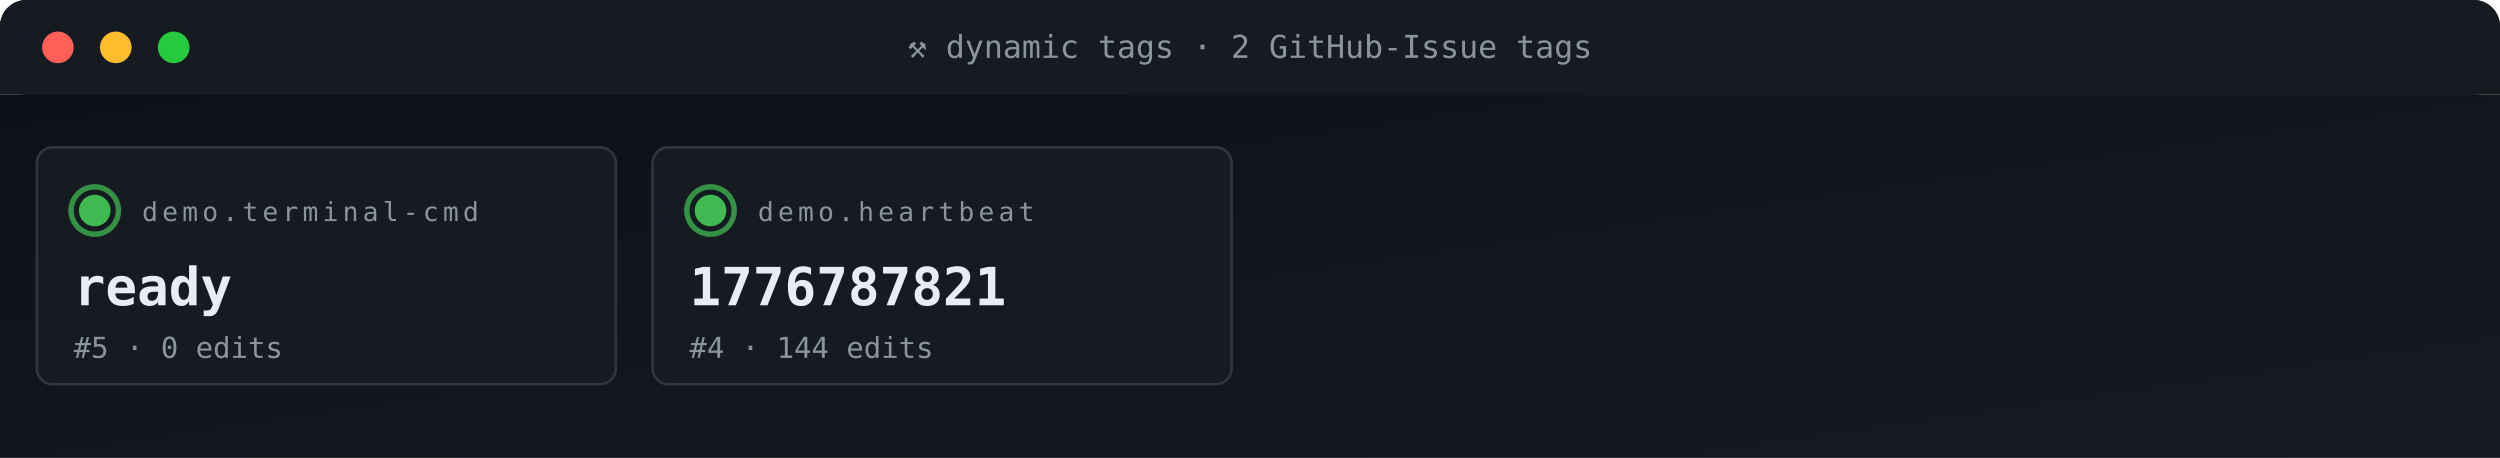
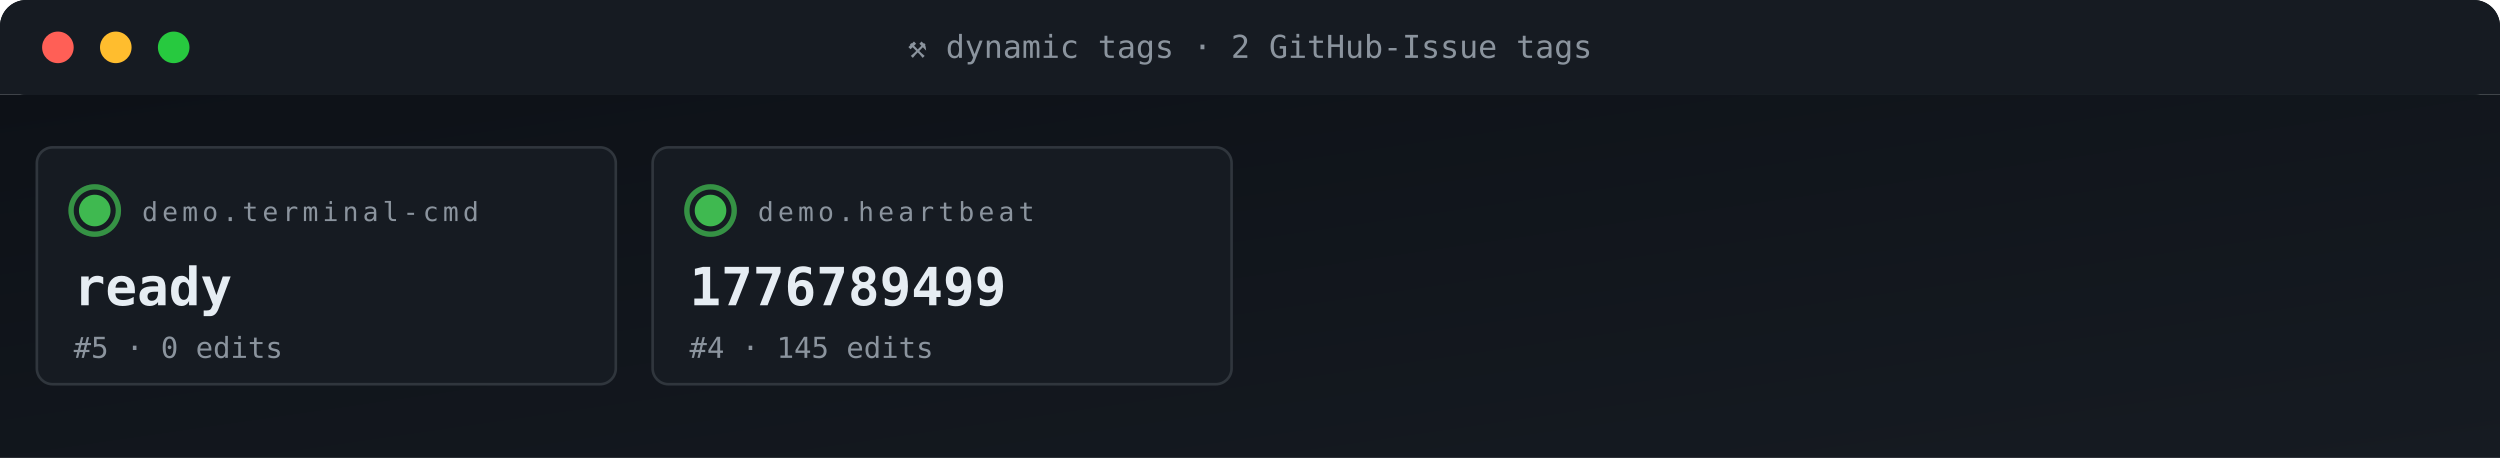
<svg xmlns="http://www.w3.org/2000/svg" viewBox="0 0 950 174" width="950" height="174" role="img" aria-label="ACG tag grid">
  <defs>
    <linearGradient id="gBg" x1="0" x2="1" y1="0" y2="1">
      <stop offset="0" stop-color="#0d1117" />
      <stop offset="1" stop-color="#161b22" />
    </linearGradient>
    <style>
      .t{font-family:'SFMono-Regular',Consolas,monospace}
      .lb{fill:#8b949e;font-size:10px;text-transform:uppercase;letter-spacing:1.6px}
      .va{fill:#e6edf3;font-size:20px;font-weight:700}
      .vs{fill:#e6edf3;font-size:14px;font-weight:600}
      .lo{fill:#79c0ff;font-size:11px}
      .sub{fill:#8b949e;font-size:11px}
      .g{fill:#3fb950} .a{fill:#e3b341} .r{fill:#f85149}
      .p{fill:#a371f7} .o{fill:#f0883e}
      .pulse{animation:plz 1.8s ease-out infinite}
      @keyframes plz{
        0%{transform:scale(1);opacity:.85}
        45%{transform:scale(1.35);opacity:.3}
        100%{transform:scale(1.8);opacity:0}
      }
      .spin{animation:sp 4s linear infinite;transform-origin:center}
      @keyframes sp{from{transform:rotate(0)}to{transform:rotate(360deg)}}
    </style>
  </defs>
  <rect width="950" height="36" rx="10" fill="url(#gBg)" />
  <rect x="0" y="0" width="950" height="36" rx="10" fill="#161b22" />
  <rect x="0" y="26" width="950" height="10" fill="#161b22" />
  <circle cx="22" cy="18" r="6" fill="#ff5f56" />
  <circle cx="44" cy="18" r="6" fill="#ffbd2e" />
  <circle cx="66" cy="18" r="6" fill="#27c93f" />
  <text x="475" y="22" text-anchor="middle" class="t" font-size="12" fill="#8b949e">⚒ dynamic tags · 2 GitHub-Issue tags</text>
  <rect y="36" width="950" height="138" fill="url(#gBg)" />
  <rect x="14" y="56" width="220" height="90" rx="6" fill="#161b22" stroke="#30363d" stroke-width="1" />
  <g style="transform-origin:36px 80px">
    <circle cx="36" cy="80" r="9" fill="none" stroke="#3fb950" stroke-width="2" opacity=".5" class="pulse" />
    <circle cx="36" cy="80" r="9" fill="none" stroke="#3fb950" stroke-width="2" opacity=".5" class="pulse" style="animation-delay:.6s" />
  </g>
  <circle cx="36" cy="80" r="6" class="g" />
  <text x="54" y="84" class="t lb">demo.terminal-cmd</text>
  <text x="28" y="116" class="t va">ready</text>
  <text x="28" y="136" class="t sub">#5 · 0 edits</text>
  <rect x="248" y="56" width="220" height="90" rx="6" fill="#161b22" stroke="#30363d" stroke-width="1" />
  <g style="transform-origin:270px 80px">
    <circle cx="270" cy="80" r="9" fill="none" stroke="#3fb950" stroke-width="2" opacity=".5" class="pulse" />
    <circle cx="270" cy="80" r="9" fill="none" stroke="#3fb950" stroke-width="2" opacity=".5" class="pulse" style="animation-delay:.6s" />
  </g>
  <circle cx="270" cy="80" r="6" class="g" />
  <text x="288" y="84" class="t lb">demo.heartbeat</text>
-   <text x="262" y="116" class="t va">1776787821</text>
-   <text x="262" y="136" class="t sub">#4 · 144 edits</text>
+   <text x="262" y="116" class="t va">1776789499</text>
+   <text x="262" y="136" class="t sub">#4 · 145 edits</text>
</svg>
